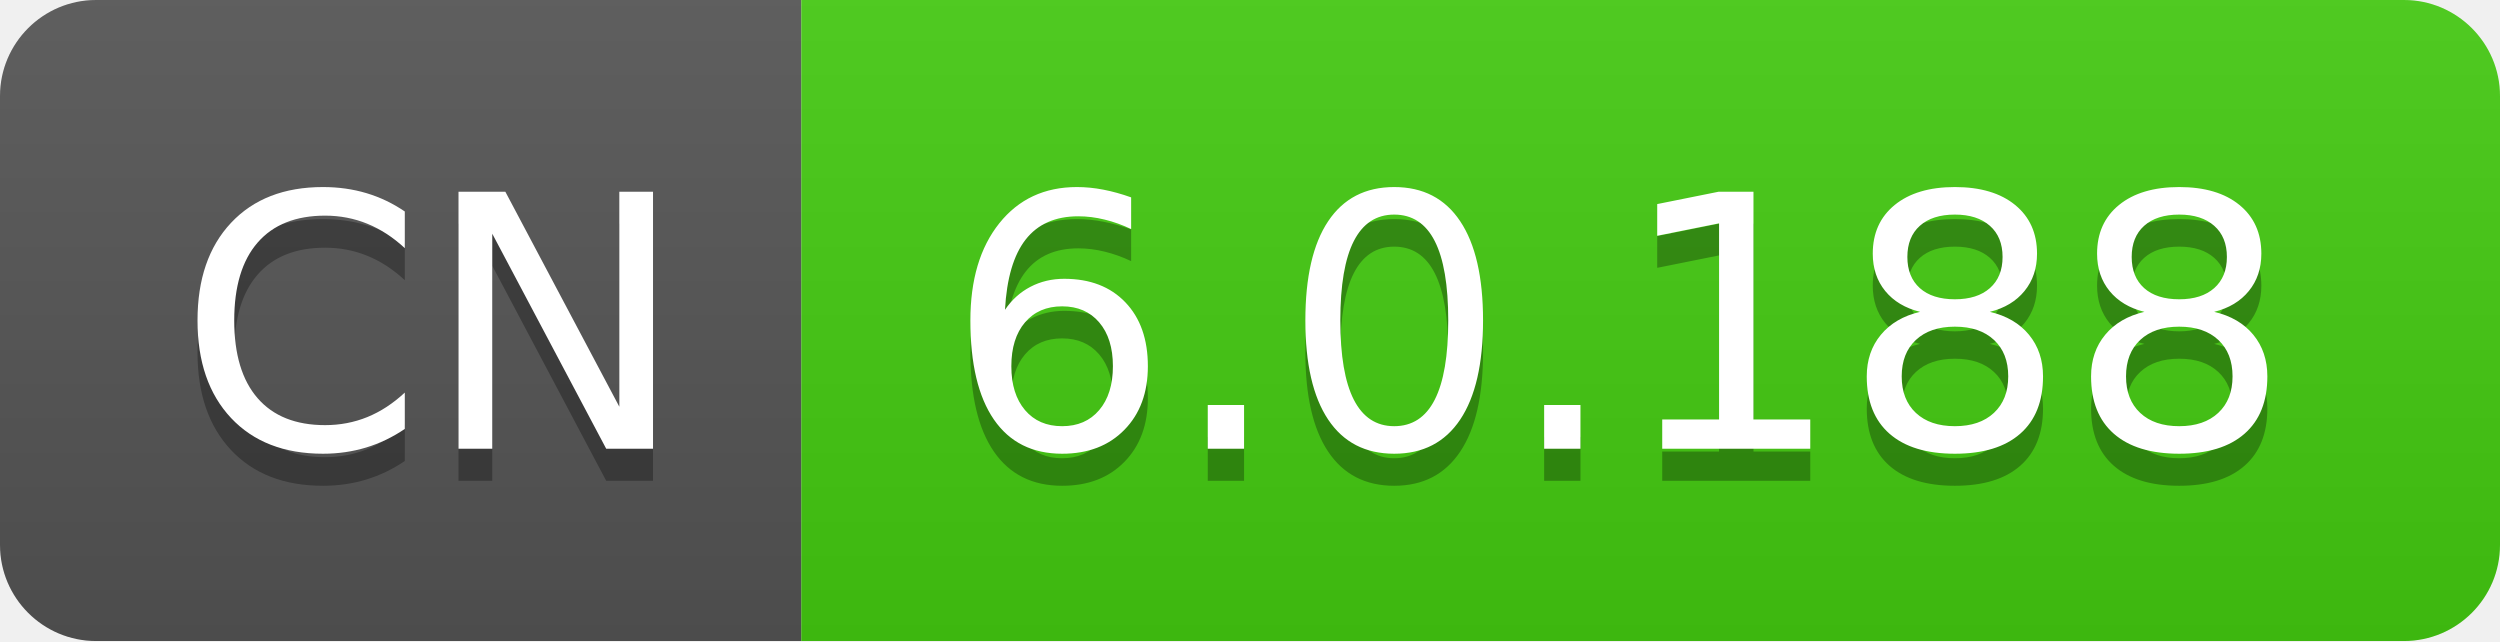
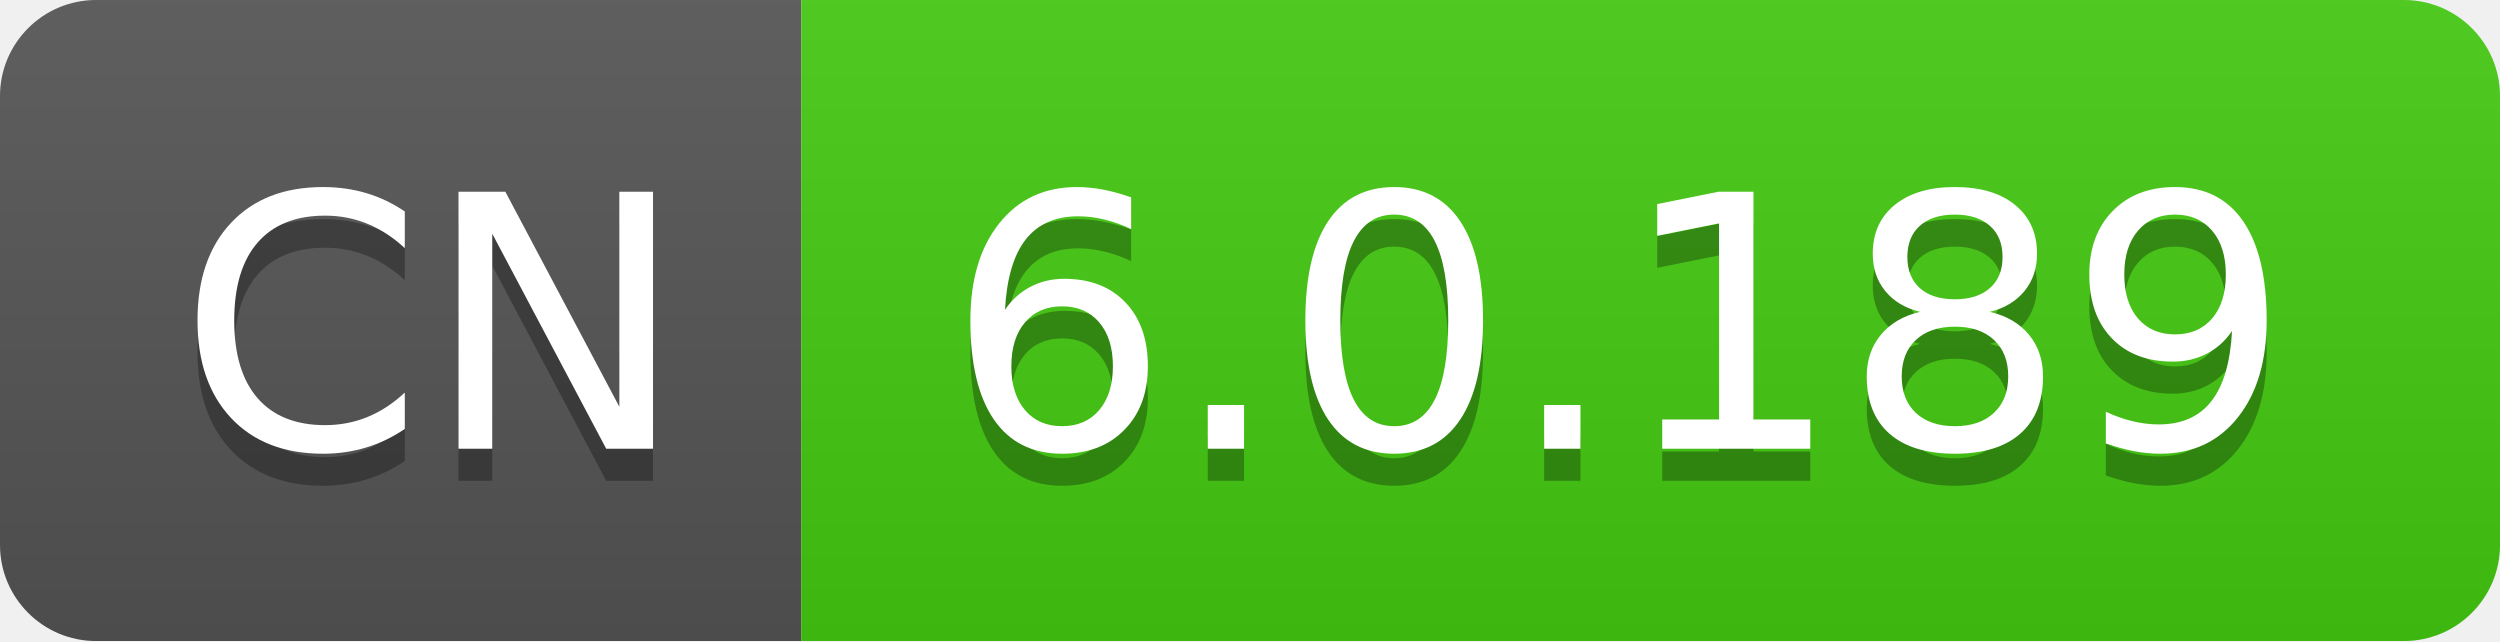
- <svg xmlns="http://www.w3.org/2000/svg" width="78" height="20" role="img" aria-label="CN: 6.0.188">
+ <svg xmlns="http://www.w3.org/2000/svg" width="78" height="20" role="img" aria-label="CN: 6.0.189">
  <linearGradient id="s" x2="0" y2="100%">
    <stop offset="0" stop-color="#bbb" stop-opacity=".1" />
    <stop offset="1" stop-opacity=".1" />
  </linearGradient>
  <clipPath id="r">
    <rect width="78" height="20" rx="3" fill="#fff" />
  </clipPath>
  <g clip-path="url(#r)">
    <rect width="25" height="20" fill="#555" />
    <rect x="25" width="53" height="20" fill="#4c1" />
    <rect width="78" height="20" fill="url(#s)" />
  </g>
  <g fill="#fff" text-anchor="middle" font-family="Verdana,Geneva,DejaVu Sans,sans-serif" text-rendering="geometricPrecision" font-size="110">
    <text aria-hidden="true" x="135" y="150" fill="#010101" fill-opacity=".3" transform="scale(.1)" textLength="150">CN</text>
    <text x="135" y="140" transform="scale(.1)" fill="#fff" textLength="150">CN</text>
-     <text aria-hidden="true" x="505" y="150" fill="#010101" fill-opacity=".3" transform="scale(.1)" textLength="430">6.0.188</text>
-     <text x="505" y="140" transform="scale(.1)" fill="#fff" textLength="430">6.0.188</text>
+     <text aria-hidden="true" x="505" y="150" fill="#010101" fill-opacity=".3" transform="scale(.1)" textLength="430">6.0.189</text>
+     <text x="505" y="140" transform="scale(.1)" fill="#fff" textLength="430">6.0.189</text>
  </g>
</svg>
